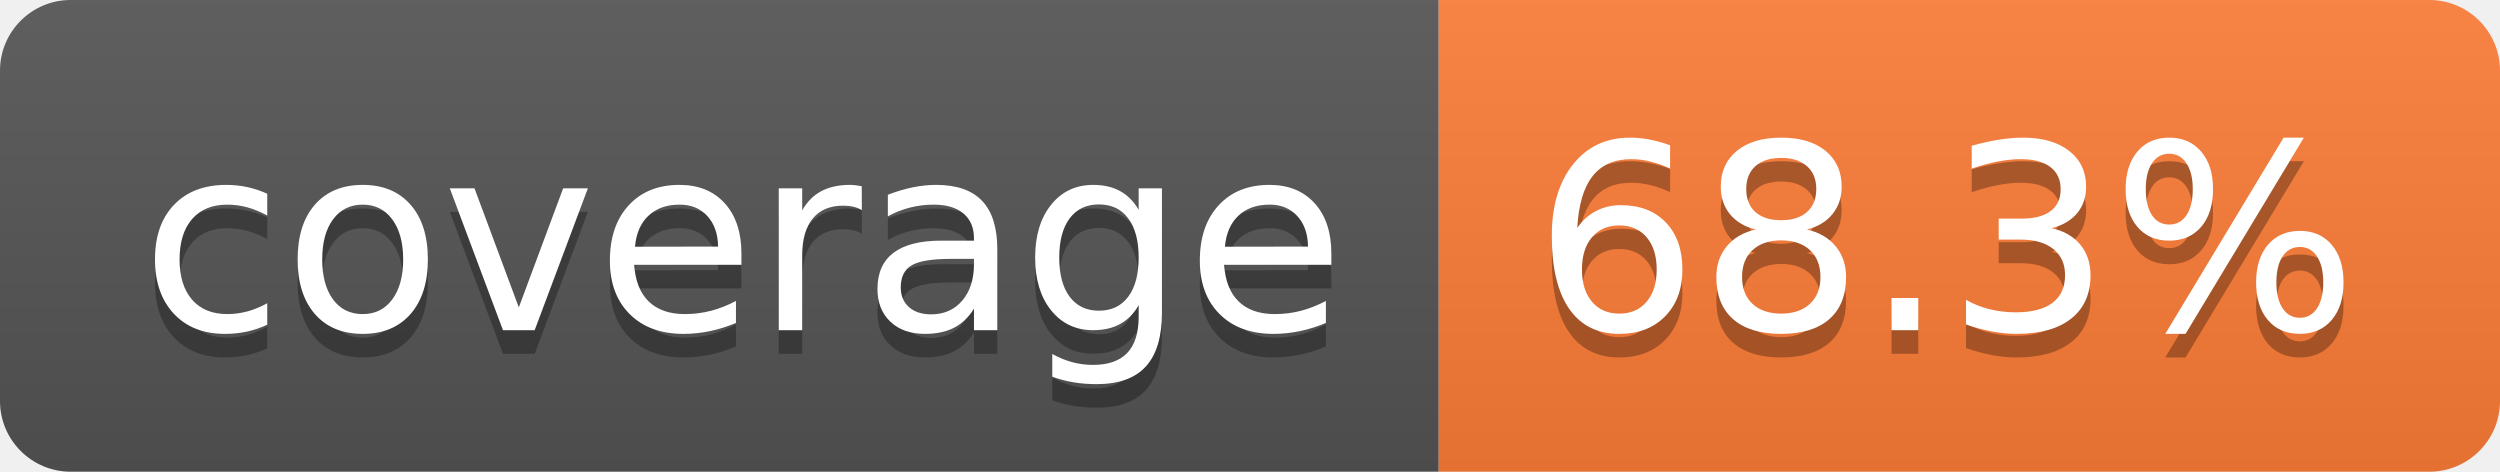
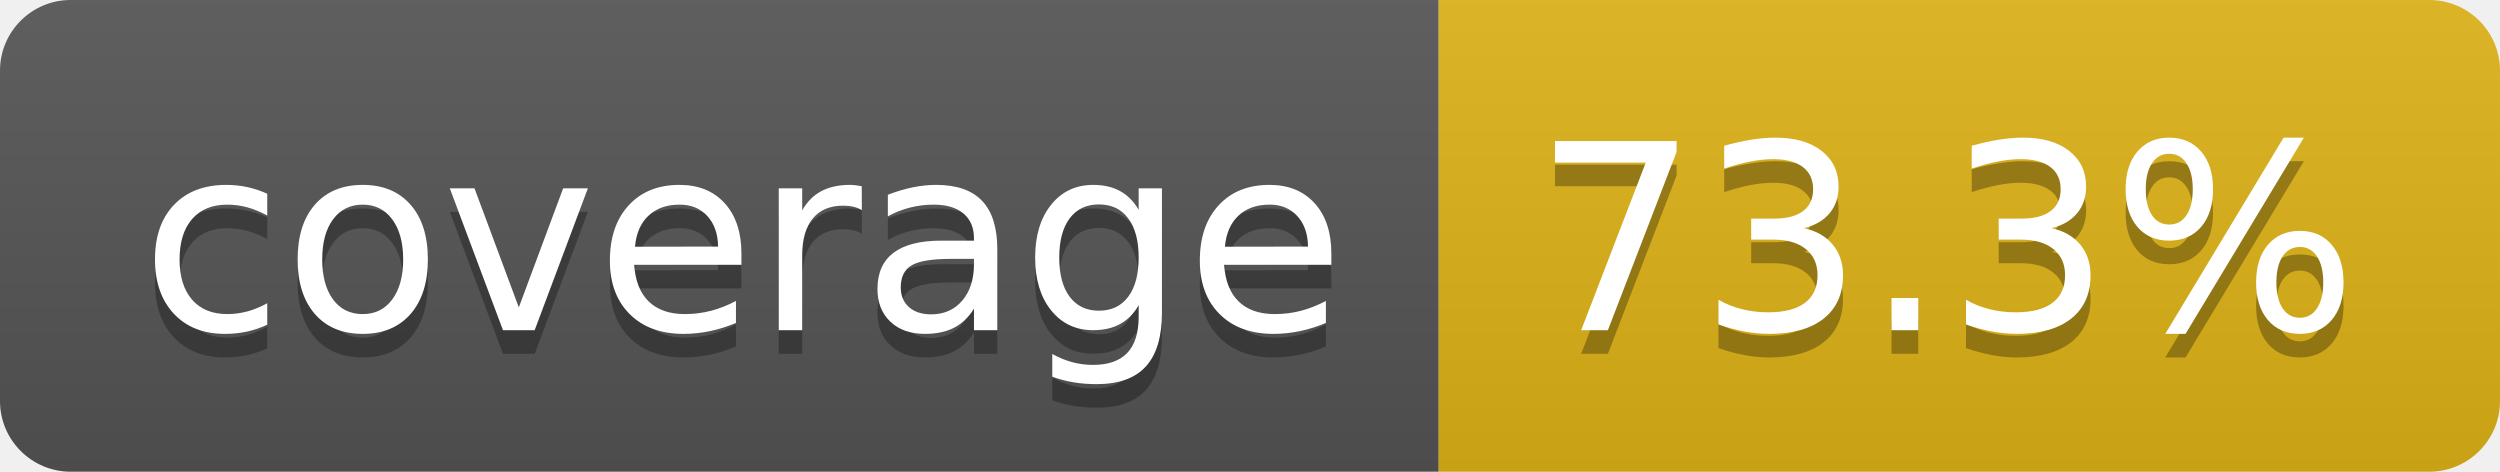
- <svg xmlns="http://www.w3.org/2000/svg" width="106" height="20" role="img" aria-label="coverage: 68.3%">
+ <svg xmlns="http://www.w3.org/2000/svg" width="106" height="20" role="img" aria-label="coverage: 73.3%">
  <linearGradient id="s" x2="0" y2="100%">
    <stop offset="0" stop-color="#bbb" stop-opacity=".1" />
    <stop offset="1" stop-opacity=".1" />
  </linearGradient>
  <clipPath id="r">
    <rect width="106" height="20" rx="3" fill="#fff" />
  </clipPath>
  <g clip-path="url(#r)">
    <rect width="61" height="20" fill="#555" />
-     <rect x="61" width="45" height="20" fill="#fe7d37" />
+     <rect x="61" width="45" height="20" fill="#dfb317" />
    <rect width="106" height="20" fill="url(#s)" />
  </g>
  <g fill="#fff" text-anchor="middle" font-family="Verdana,Geneva,DejaVu Sans,sans-serif" text-rendering="geometricPrecision" font-size="110">
    <text aria-hidden="true" x="315" y="150" fill="#010101" fill-opacity=".3" transform="scale(.1)" textLength="510">coverage</text>
    <text x="315" y="140" transform="scale(.1)" fill="#fff" textLength="510">coverage</text>
-     <text aria-hidden="true" x="825" y="150" fill="#010101" fill-opacity=".3" transform="scale(.1)" textLength="350">68.3%</text>
-     <text x="825" y="140" transform="scale(.1)" fill="#fff" textLength="350">68.3%</text>
+     <text aria-hidden="true" x="825" y="150" fill="#010101" fill-opacity=".3" transform="scale(.1)" textLength="350">73.3%</text>
+     <text x="825" y="140" transform="scale(.1)" fill="#fff" textLength="350">73.3%</text>
  </g>
</svg>
